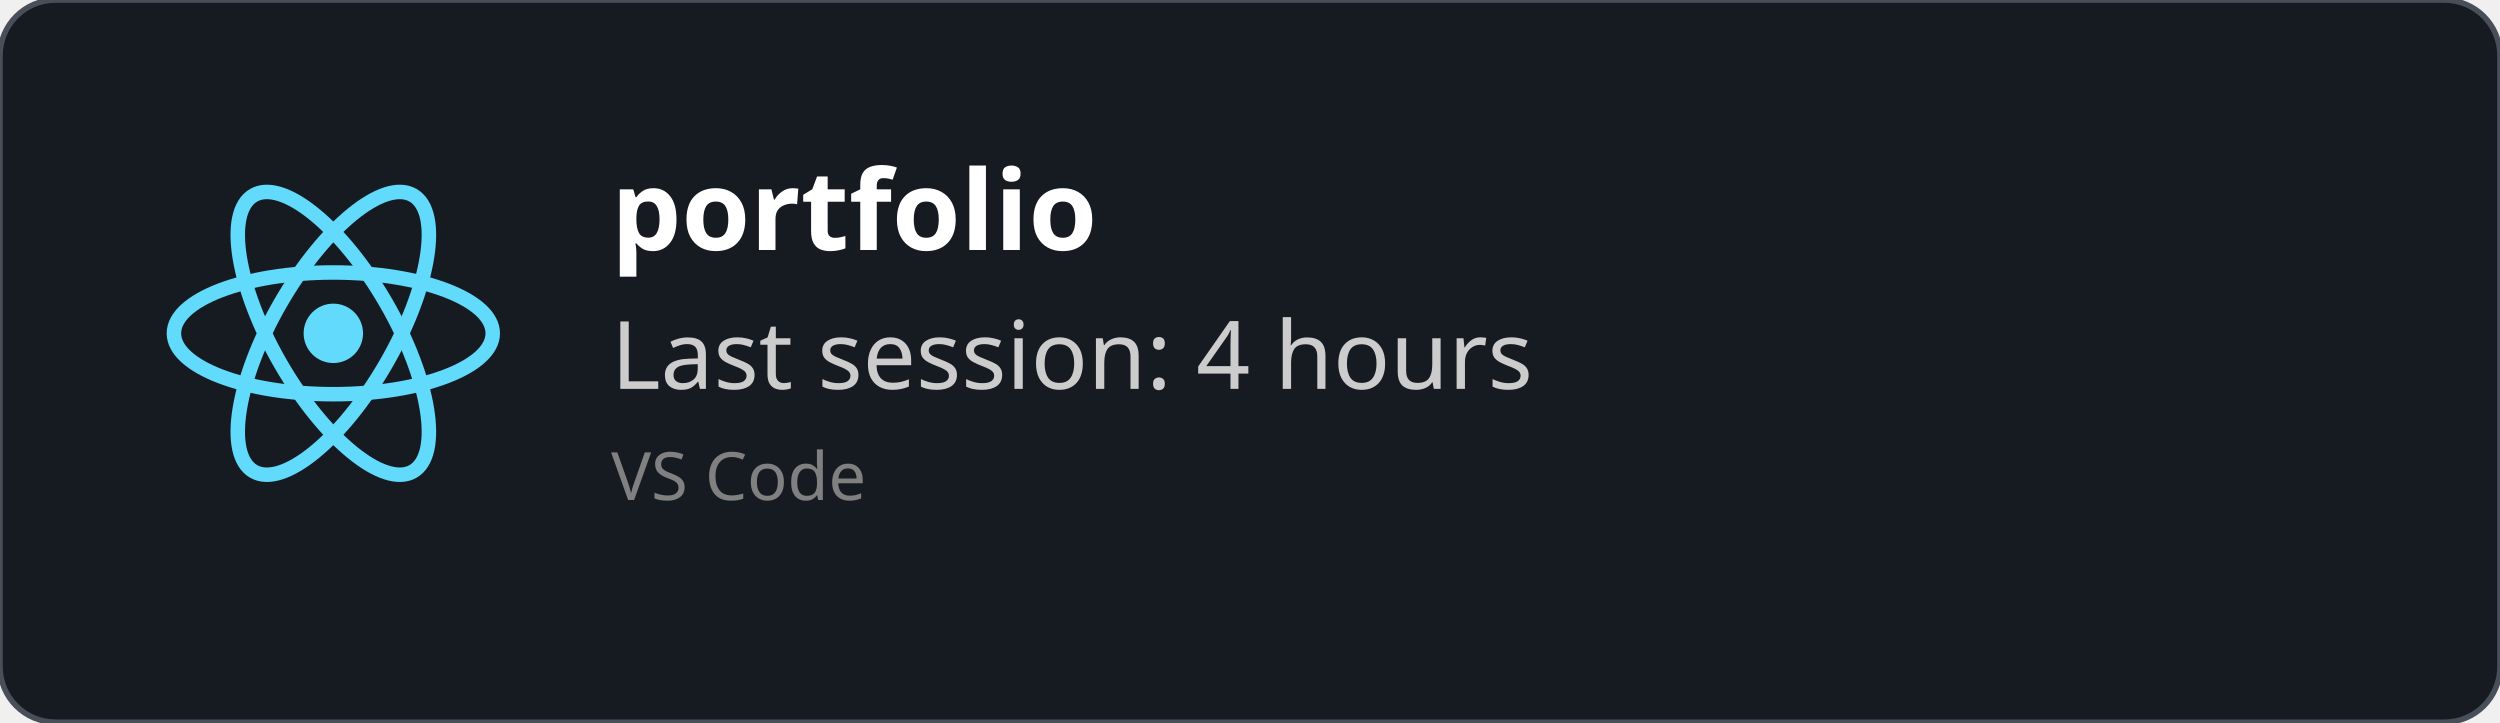
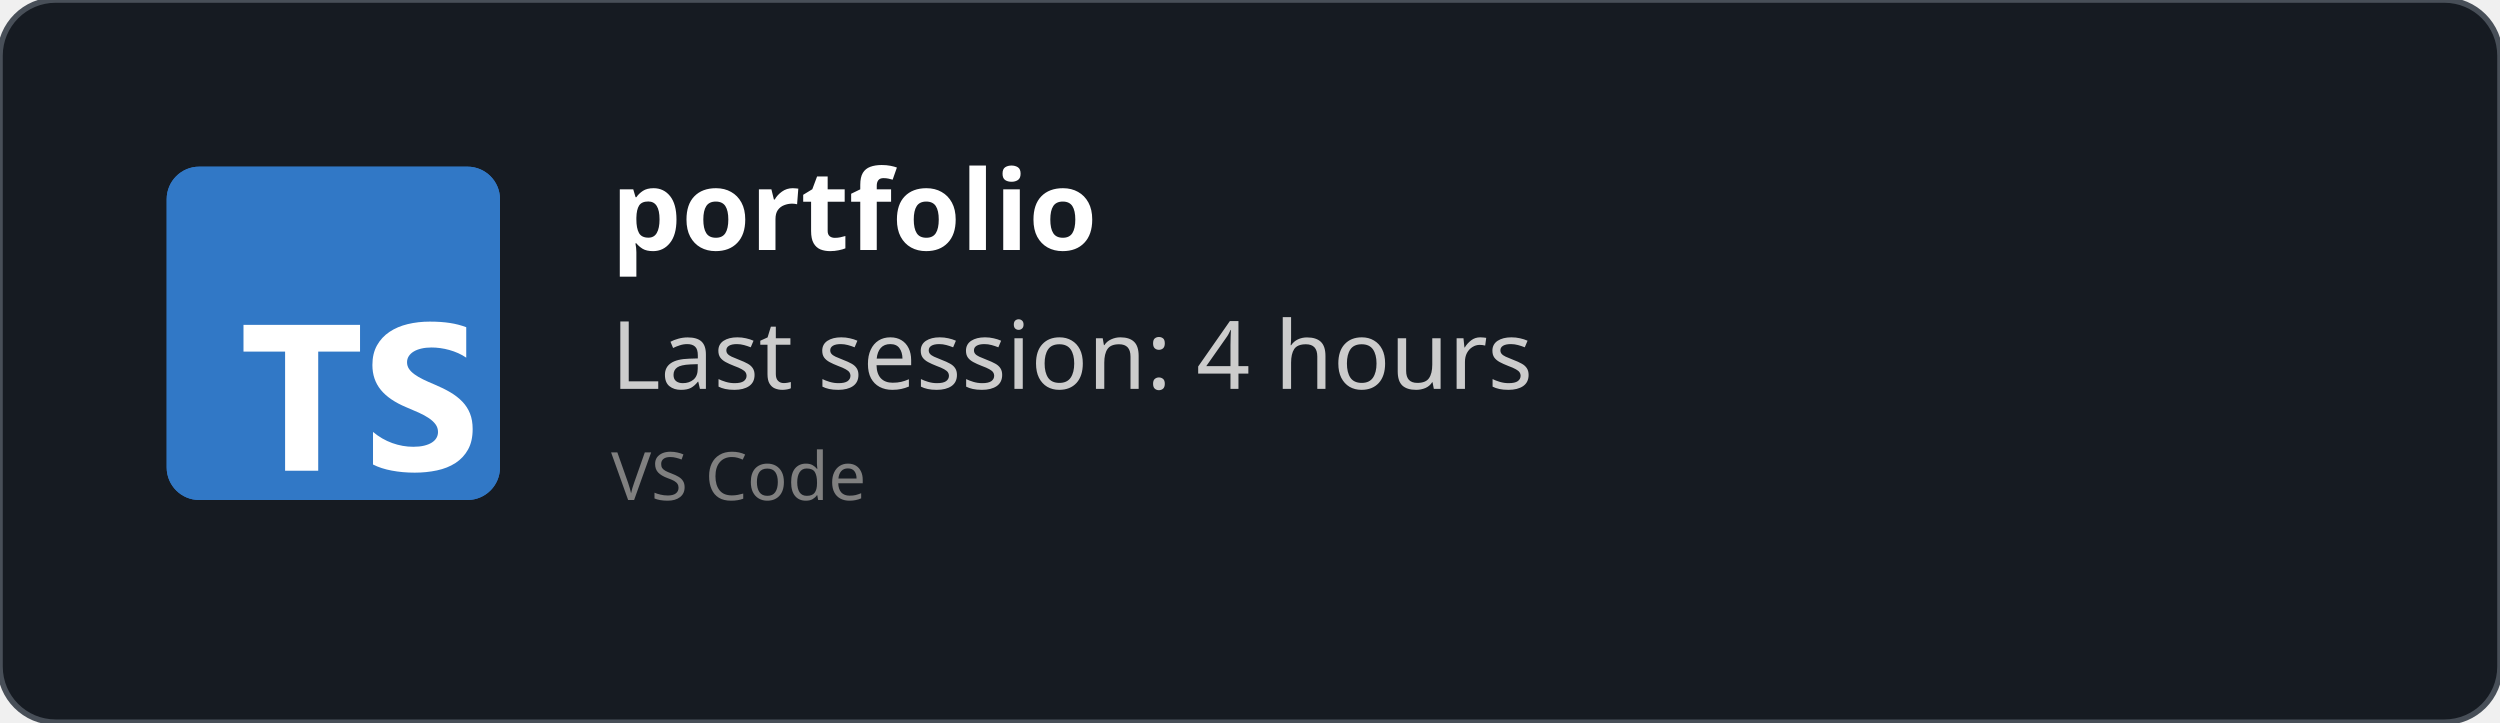
<svg xmlns="http://www.w3.org/2000/svg" width="450" height="130" viewBox="0 0 450 130" fill="none" role="img">
  <style>
    *{
        font-family: 'Segoe UI', Ubuntu, monospace
    }
    </style>
  <defs>
    <clipPath id="horizontalClip" x="20" y="20" width="500" height="200">
      <rect x="90" y="20" width="300" height="50" />
    </clipPath>
  </defs>
  <rect width="450" height="130" fill="rgba(22,27,34)" stroke="#484f58" stroke-width="1" fill-opacity="1" stroke-opacity="1" x="0" y="0" rx="10px" ry="10px">
    </rect>
-   <svg height="60" width="60" x="30" y="30" viewBox="-11.5 -10.232 23 20.463">
-     <circle cx="0" cy="0" r="2.05" fill="#61dafb" />
-     <g stroke="#61dafb" stroke-width="1" fill="none">
-       <ellipse rx="11" ry="4.2" />
-       <ellipse rx="11" ry="4.2" transform="rotate(60)" />
-       <ellipse rx="11" ry="4.2" transform="rotate(120)" />
-     </g>
+   <svg fill="none" height="60" viewBox="0 0 512 512" width="60" x="30" y="30">
+     <rect fill="#3178c6" height="512" rx="50" width="512" />
+     <rect fill="#3178c6" height="512" rx="50" width="512" />
+     <path clip-rule="evenodd" d="m316.939 407.424v50.061c8.138 4.172 17.763 7.3 28.875 9.386s22.823 3.129 35.135 3.129c11.999 0 23.397-1.147 34.196-3.442 10.799-2.294 20.268-6.075 28.406-11.342 8.138-5.266 14.581-12.15 19.328-20.65s7.121-19.007 7.121-31.522c0-9.074-1.356-17.026-4.069-23.857s-6.625-12.906-11.738-18.225c-5.112-5.319-11.242-10.091-18.389-14.315s-15.207-8.213-24.18-11.967c-6.573-2.712-12.468-5.345-17.685-7.9-5.217-2.556-9.651-5.163-13.303-7.822-3.652-2.66-6.469-5.476-8.451-8.448-1.982-2.973-2.974-6.336-2.974-10.091 0-3.441.887-6.544 2.661-9.308s4.278-5.136 7.512-7.118c3.235-1.981 7.199-3.52 11.894-4.615 4.696-1.095 9.912-1.642 15.651-1.642 4.173 0 8.581.313 13.224.938 4.643.626 9.312 1.591 14.008 2.894 4.695 1.304 9.259 2.947 13.694 4.928 4.434 1.982 8.529 4.276 12.285 6.884v-46.776c-7.616-2.92-15.937-5.084-24.962-6.492s-19.381-2.112-31.066-2.112c-11.895 0-23.163 1.278-33.805 3.833s-20.006 6.544-28.093 11.967c-8.086 5.424-14.476 12.333-19.171 20.729-4.695 8.395-7.043 18.433-7.043 30.114 0 14.914 4.304 27.638 12.912 38.172 8.607 10.533 21.675 19.45 39.204 26.751 6.886 2.816 13.303 5.579 19.25 8.291s11.086 5.528 15.415 8.448c4.33 2.92 7.747 6.101 10.252 9.543 2.504 3.441 3.756 7.352 3.756 11.733 0 3.233-.783 6.231-2.348 8.995s-3.939 5.162-7.121 7.196-7.147 3.624-11.894 4.771c-4.748 1.148-10.303 1.721-16.668 1.721-10.851 0-21.597-1.903-32.24-5.71-10.642-3.806-20.502-9.516-29.579-17.13zm-84.159-123.342h64.22v-41.082h-179v41.082h63.906v182.918h50.874z" fill="#fff" fill-rule="evenodd" />
  </svg>
  <text x="110" y="45" font-size="20" clip-path="url(#horizontalClip)" font-weight="bold" font-family="Ubuntu" fill="white">
    portfolio
    </text>
  <text x="110" y="70" font-size="17px" font-family="Ubuntu" fill="#ccc">
    Last session: 4 hours
    </text>
  <text x="110" y="90" font-size="12px" font-family="Ubuntu" fill="grey">
    VS Code
    </text>
</svg>
